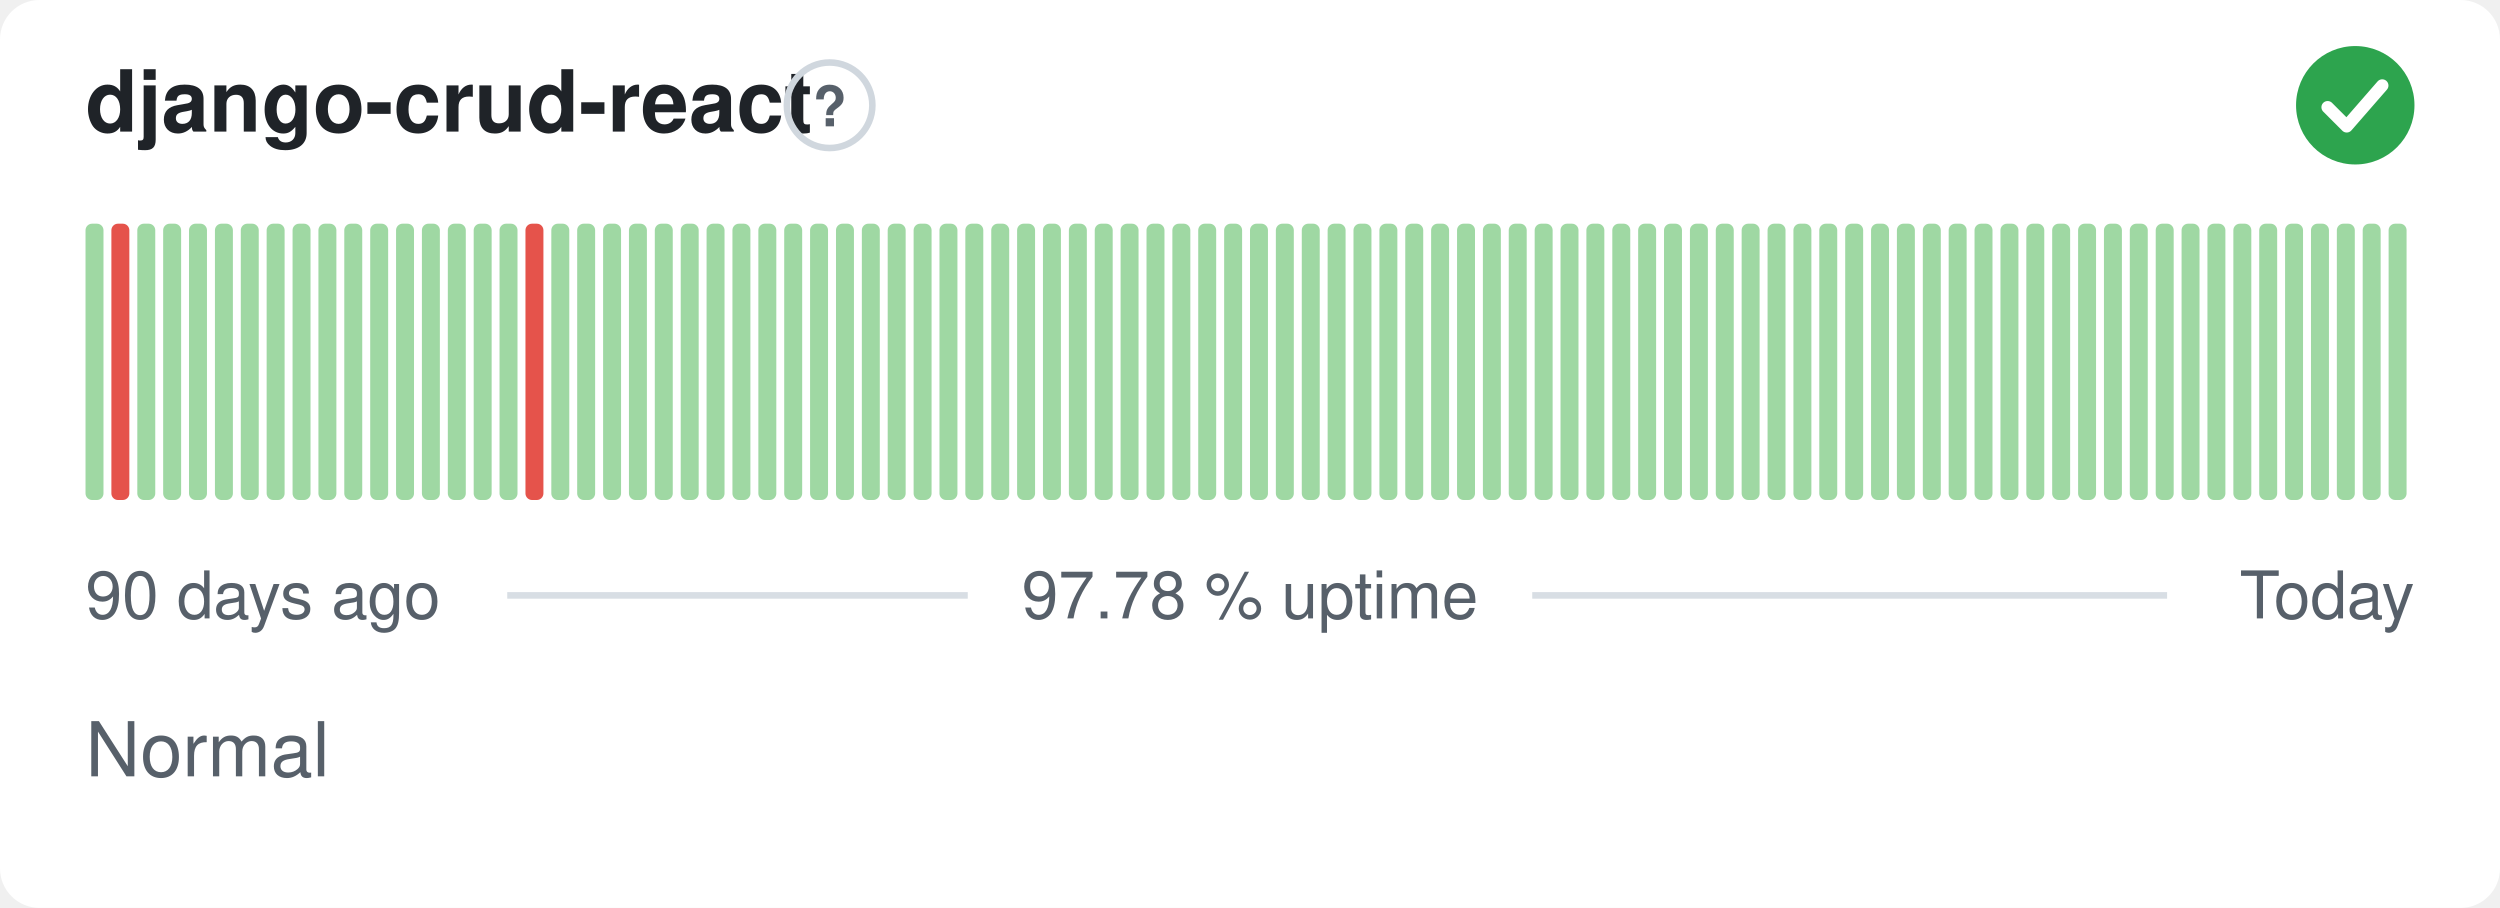
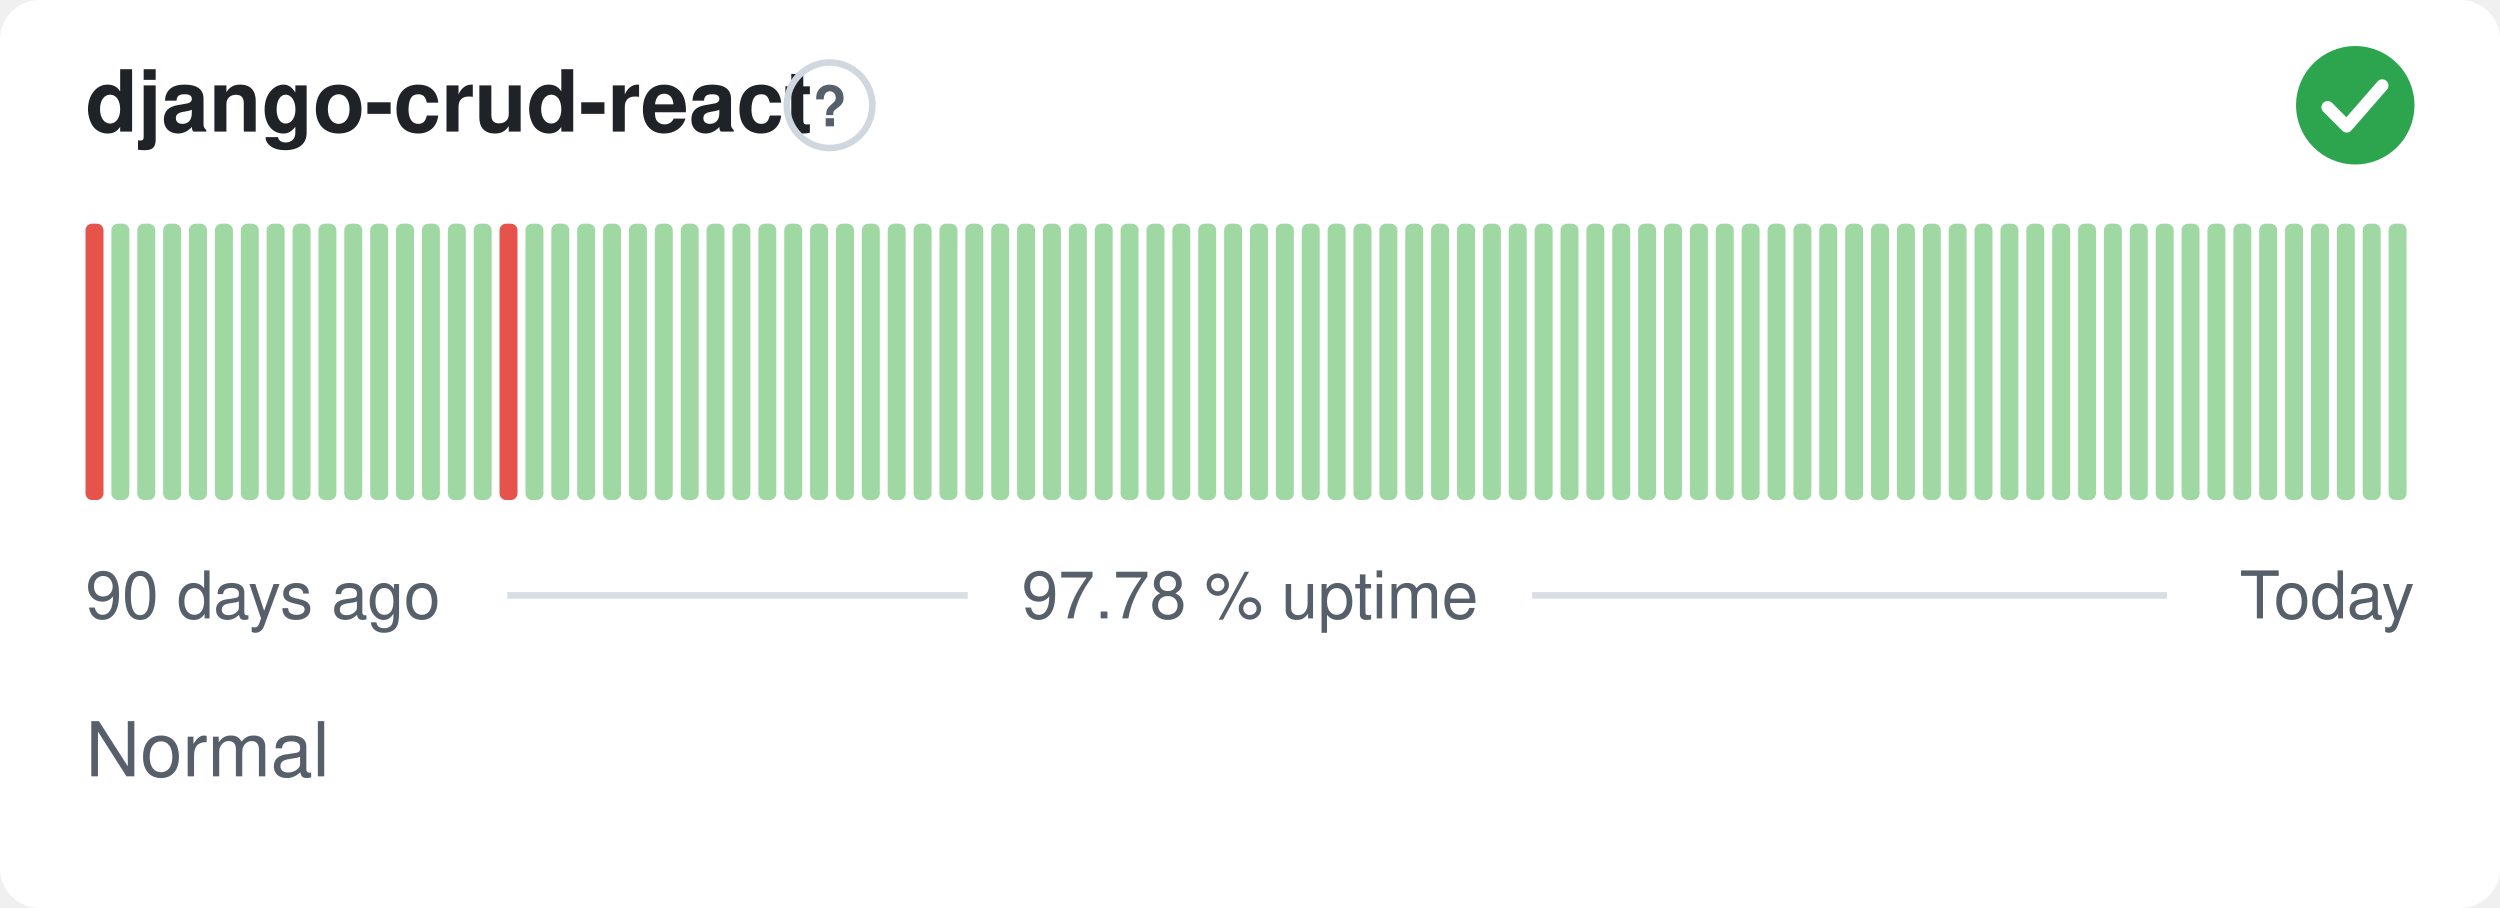
<svg xmlns="http://www.w3.org/2000/svg" width="380" height="138" viewBox="0 0 380 138" role="img" aria-label="django-crud-react: Normal, 97.78 % uptime over the last 90 days" font-family="-apple-system,BlinkMacSystemFont,'Segoe UI',Helvetica,Arial,sans-serif">
  <style>
    @media (prefers-color-scheme: dark) {
      .bg { fill: #0d1117 }
      .title { fill: #e6edf3 }
      .muted { fill: #8b949e }
      .hint { stroke: #30363d }
      .rule { stroke: #30363d }
      .nodata { fill: #21262d }
    }
  </style>
  <rect class="bg" width="380" height="138" rx="6" fill="#ffffff" />
  <text class="title" x="13" y="20" font-size="13" font-weight="600" fill="#1f2328">django-crud-react</text>
  <circle class="hint" cx="126.1" cy="16" r="6.5" fill="none" stroke="#d0d7de" stroke-width="1" />
  <text class="muted" x="126.1" y="19.2" text-anchor="middle" font-size="8.5" font-weight="700" fill="#57606a">?</text>
  <circle cx="358" cy="16" r="9" fill="#2da44e" />
  <path d="M353.80 16.30l2.90 2.90 5.40 -6.20" fill="none" stroke="#fff" stroke-width="1.89" stroke-linecap="round" stroke-linejoin="round" />
-   <rect x="13.00" y="34.00" width="2.73" height="42.00" rx="1" fill="#9fd8a3" />
-   <rect x="16.93" y="34.00" width="2.73" height="42.00" rx="1" fill="#e5534b" />
+   <rect x="13.00" y="34.00" width="2.73" height="42.00" rx="1" fill="#e5534b" />
+   <rect x="16.93" y="34.00" width="2.73" height="42.00" rx="1" fill="#9fd8a3" />
  <rect x="20.87" y="34.00" width="2.73" height="42.00" rx="1" fill="#9fd8a3" />
  <rect x="24.80" y="34.00" width="2.73" height="42.00" rx="1" fill="#9fd8a3" />
  <rect x="28.73" y="34.00" width="2.73" height="42.00" rx="1" fill="#9fd8a3" />
  <rect x="32.67" y="34.00" width="2.73" height="42.00" rx="1" fill="#9fd8a3" />
  <rect x="36.60" y="34.00" width="2.73" height="42.00" rx="1" fill="#9fd8a3" />
  <rect x="40.53" y="34.00" width="2.73" height="42.00" rx="1" fill="#9fd8a3" />
  <rect x="44.47" y="34.00" width="2.73" height="42.00" rx="1" fill="#9fd8a3" />
  <rect x="48.40" y="34.00" width="2.73" height="42.00" rx="1" fill="#9fd8a3" />
  <rect x="52.33" y="34.00" width="2.73" height="42.00" rx="1" fill="#9fd8a3" />
  <rect x="56.27" y="34.00" width="2.73" height="42.00" rx="1" fill="#9fd8a3" />
  <rect x="60.20" y="34.00" width="2.73" height="42.00" rx="1" fill="#9fd8a3" />
  <rect x="64.13" y="34.00" width="2.73" height="42.00" rx="1" fill="#9fd8a3" />
  <rect x="68.07" y="34.00" width="2.73" height="42.00" rx="1" fill="#9fd8a3" />
  <rect x="72.00" y="34.00" width="2.73" height="42.00" rx="1" fill="#9fd8a3" />
-   <rect x="75.93" y="34.00" width="2.73" height="42.00" rx="1" fill="#9fd8a3" />
-   <rect x="79.87" y="34.00" width="2.73" height="42.00" rx="1" fill="#e5534b" />
+   <rect x="75.93" y="34.00" width="2.73" height="42.00" rx="1" fill="#e5534b" />
+   <rect x="79.87" y="34.00" width="2.73" height="42.00" rx="1" fill="#9fd8a3" />
  <rect x="83.80" y="34.00" width="2.73" height="42.00" rx="1" fill="#9fd8a3" />
  <rect x="87.73" y="34.00" width="2.73" height="42.00" rx="1" fill="#9fd8a3" />
  <rect x="91.67" y="34.00" width="2.73" height="42.00" rx="1" fill="#9fd8a3" />
  <rect x="95.60" y="34.00" width="2.73" height="42.00" rx="1" fill="#9fd8a3" />
  <rect x="99.53" y="34.00" width="2.73" height="42.00" rx="1" fill="#9fd8a3" />
  <rect x="103.47" y="34.00" width="2.73" height="42.00" rx="1" fill="#9fd8a3" />
  <rect x="107.40" y="34.00" width="2.73" height="42.00" rx="1" fill="#9fd8a3" />
  <rect x="111.33" y="34.00" width="2.73" height="42.00" rx="1" fill="#9fd8a3" />
  <rect x="115.27" y="34.00" width="2.73" height="42.00" rx="1" fill="#9fd8a3" />
  <rect x="119.20" y="34.00" width="2.73" height="42.00" rx="1" fill="#9fd8a3" />
  <rect x="123.13" y="34.00" width="2.73" height="42.00" rx="1" fill="#9fd8a3" />
  <rect x="127.07" y="34.00" width="2.73" height="42.00" rx="1" fill="#9fd8a3" />
  <rect x="131.00" y="34.00" width="2.73" height="42.00" rx="1" fill="#9fd8a3" />
  <rect x="134.93" y="34.00" width="2.73" height="42.00" rx="1" fill="#9fd8a3" />
  <rect x="138.87" y="34.00" width="2.73" height="42.00" rx="1" fill="#9fd8a3" />
  <rect x="142.80" y="34.00" width="2.73" height="42.00" rx="1" fill="#9fd8a3" />
  <rect x="146.73" y="34.00" width="2.73" height="42.00" rx="1" fill="#9fd8a3" />
  <rect x="150.67" y="34.00" width="2.73" height="42.00" rx="1" fill="#9fd8a3" />
  <rect x="154.60" y="34.00" width="2.73" height="42.00" rx="1" fill="#9fd8a3" />
  <rect x="158.53" y="34.00" width="2.73" height="42.00" rx="1" fill="#9fd8a3" />
  <rect x="162.47" y="34.00" width="2.73" height="42.00" rx="1" fill="#9fd8a3" />
  <rect x="166.40" y="34.00" width="2.73" height="42.00" rx="1" fill="#9fd8a3" />
  <rect x="170.33" y="34.00" width="2.73" height="42.00" rx="1" fill="#9fd8a3" />
  <rect x="174.27" y="34.00" width="2.73" height="42.00" rx="1" fill="#9fd8a3" />
  <rect x="178.20" y="34.00" width="2.73" height="42.00" rx="1" fill="#9fd8a3" />
  <rect x="182.13" y="34.00" width="2.73" height="42.00" rx="1" fill="#9fd8a3" />
  <rect x="186.07" y="34.00" width="2.73" height="42.00" rx="1" fill="#9fd8a3" />
  <rect x="190.00" y="34.00" width="2.73" height="42.00" rx="1" fill="#9fd8a3" />
  <rect x="193.93" y="34.00" width="2.73" height="42.00" rx="1" fill="#9fd8a3" />
  <rect x="197.87" y="34.00" width="2.73" height="42.00" rx="1" fill="#9fd8a3" />
  <rect x="201.80" y="34.00" width="2.73" height="42.00" rx="1" fill="#9fd8a3" />
  <rect x="205.73" y="34.00" width="2.73" height="42.00" rx="1" fill="#9fd8a3" />
  <rect x="209.67" y="34.00" width="2.73" height="42.00" rx="1" fill="#9fd8a3" />
  <rect x="213.60" y="34.00" width="2.73" height="42.00" rx="1" fill="#9fd8a3" />
  <rect x="217.53" y="34.00" width="2.73" height="42.00" rx="1" fill="#9fd8a3" />
  <rect x="221.47" y="34.00" width="2.73" height="42.00" rx="1" fill="#9fd8a3" />
  <rect x="225.40" y="34.00" width="2.73" height="42.00" rx="1" fill="#9fd8a3" />
  <rect x="229.33" y="34.00" width="2.73" height="42.00" rx="1" fill="#9fd8a3" />
  <rect x="233.27" y="34.00" width="2.73" height="42.00" rx="1" fill="#9fd8a3" />
  <rect x="237.20" y="34.00" width="2.73" height="42.00" rx="1" fill="#9fd8a3" />
  <rect x="241.13" y="34.00" width="2.73" height="42.00" rx="1" fill="#9fd8a3" />
  <rect x="245.07" y="34.00" width="2.73" height="42.00" rx="1" fill="#9fd8a3" />
  <rect x="249.00" y="34.00" width="2.73" height="42.00" rx="1" fill="#9fd8a3" />
  <rect x="252.93" y="34.00" width="2.73" height="42.00" rx="1" fill="#9fd8a3" />
  <rect x="256.87" y="34.00" width="2.73" height="42.00" rx="1" fill="#9fd8a3" />
  <rect x="260.80" y="34.00" width="2.73" height="42.00" rx="1" fill="#9fd8a3" />
  <rect x="264.73" y="34.00" width="2.73" height="42.00" rx="1" fill="#9fd8a3" />
  <rect x="268.67" y="34.00" width="2.73" height="42.00" rx="1" fill="#9fd8a3" />
  <rect x="272.60" y="34.00" width="2.73" height="42.00" rx="1" fill="#9fd8a3" />
  <rect x="276.53" y="34.00" width="2.73" height="42.00" rx="1" fill="#9fd8a3" />
  <rect x="280.47" y="34.00" width="2.73" height="42.00" rx="1" fill="#9fd8a3" />
  <rect x="284.40" y="34.00" width="2.73" height="42.00" rx="1" fill="#9fd8a3" />
  <rect x="288.33" y="34.00" width="2.73" height="42.00" rx="1" fill="#9fd8a3" />
  <rect x="292.27" y="34.00" width="2.73" height="42.00" rx="1" fill="#9fd8a3" />
  <rect x="296.20" y="34.00" width="2.73" height="42.00" rx="1" fill="#9fd8a3" />
  <rect x="300.13" y="34.00" width="2.73" height="42.00" rx="1" fill="#9fd8a3" />
  <rect x="304.07" y="34.00" width="2.73" height="42.00" rx="1" fill="#9fd8a3" />
  <rect x="308.00" y="34.00" width="2.73" height="42.00" rx="1" fill="#9fd8a3" />
  <rect x="311.93" y="34.00" width="2.73" height="42.00" rx="1" fill="#9fd8a3" />
  <rect x="315.87" y="34.00" width="2.73" height="42.00" rx="1" fill="#9fd8a3" />
  <rect x="319.80" y="34.00" width="2.73" height="42.00" rx="1" fill="#9fd8a3" />
  <rect x="323.73" y="34.00" width="2.73" height="42.00" rx="1" fill="#9fd8a3" />
  <rect x="327.67" y="34.00" width="2.73" height="42.00" rx="1" fill="#9fd8a3" />
  <rect x="331.60" y="34.00" width="2.73" height="42.00" rx="1" fill="#9fd8a3" />
  <rect x="335.53" y="34.00" width="2.73" height="42.00" rx="1" fill="#9fd8a3" />
  <rect x="339.47" y="34.00" width="2.73" height="42.00" rx="1" fill="#9fd8a3" />
  <rect x="343.40" y="34.00" width="2.73" height="42.00" rx="1" fill="#9fd8a3" />
  <rect x="347.33" y="34.00" width="2.73" height="42.00" rx="1" fill="#9fd8a3" />
  <rect x="351.27" y="34.00" width="2.73" height="42.00" rx="1" fill="#9fd8a3" />
  <rect x="355.20" y="34.00" width="2.73" height="42.00" rx="1" fill="#9fd8a3" />
  <rect x="359.13" y="34.00" width="2.73" height="42.00" rx="1" fill="#9fd8a3" />
  <rect x="363.07" y="34.00" width="2.73" height="42.00" rx="1" fill="#9fd8a3" />
  <text class="muted" x="13" y="94" font-size="10" fill="#57606a">90 days ago</text>
  <text class="muted" x="190" y="94" text-anchor="middle" font-size="10" fill="#57606a">97.78 % uptime</text>
  <text class="muted" x="367" y="94" text-anchor="end" font-size="10" fill="#57606a">Today</text>
  <line class="rule" x1="77.1" y1="90.5" x2="147.1" y2="90.5" stroke="#d8dee4" stroke-width="1" />
  <line class="rule" x1="232.9" y1="90.5" x2="329.4" y2="90.5" stroke="#d8dee4" stroke-width="1" />
  <text class="muted" x="13" y="118" font-size="11.5" fill="#57606a">Normal</text>
</svg>
